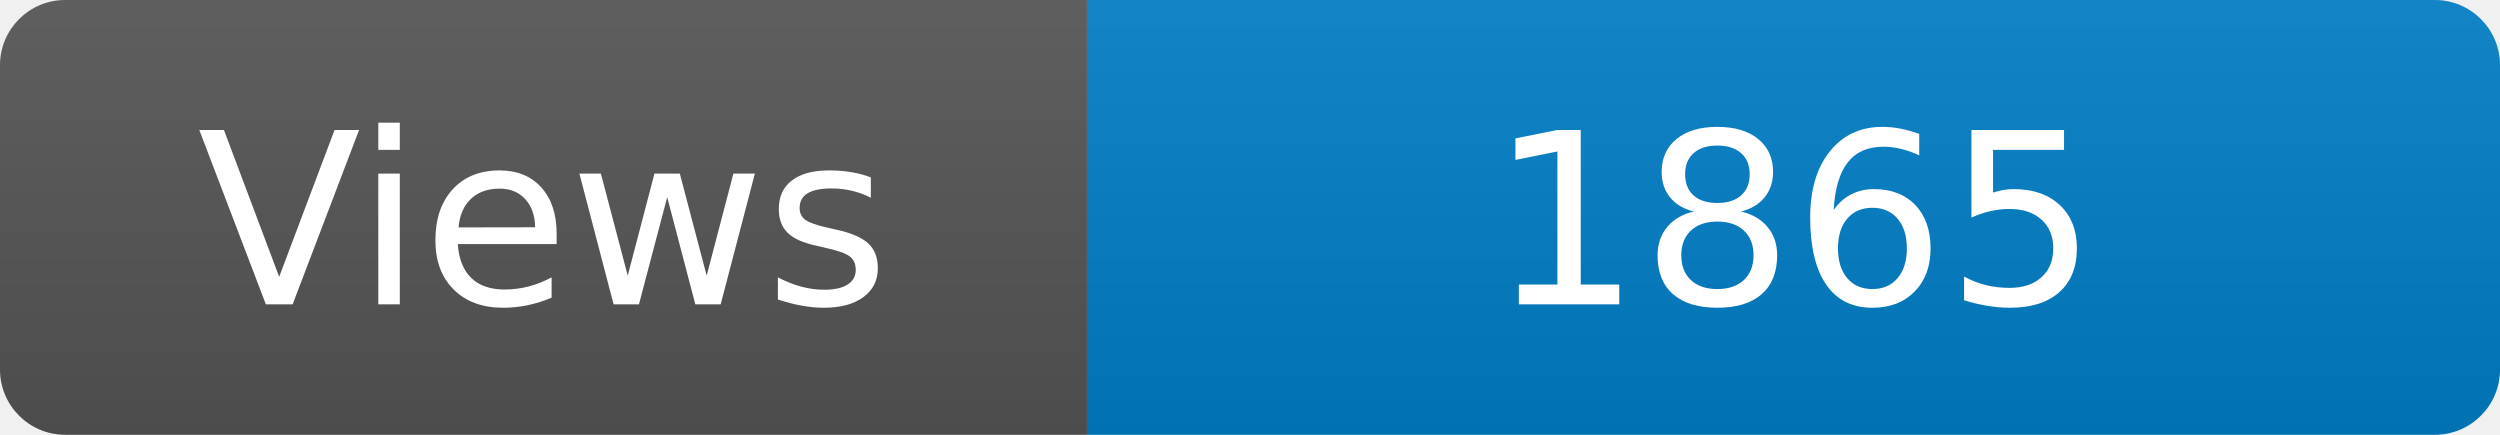
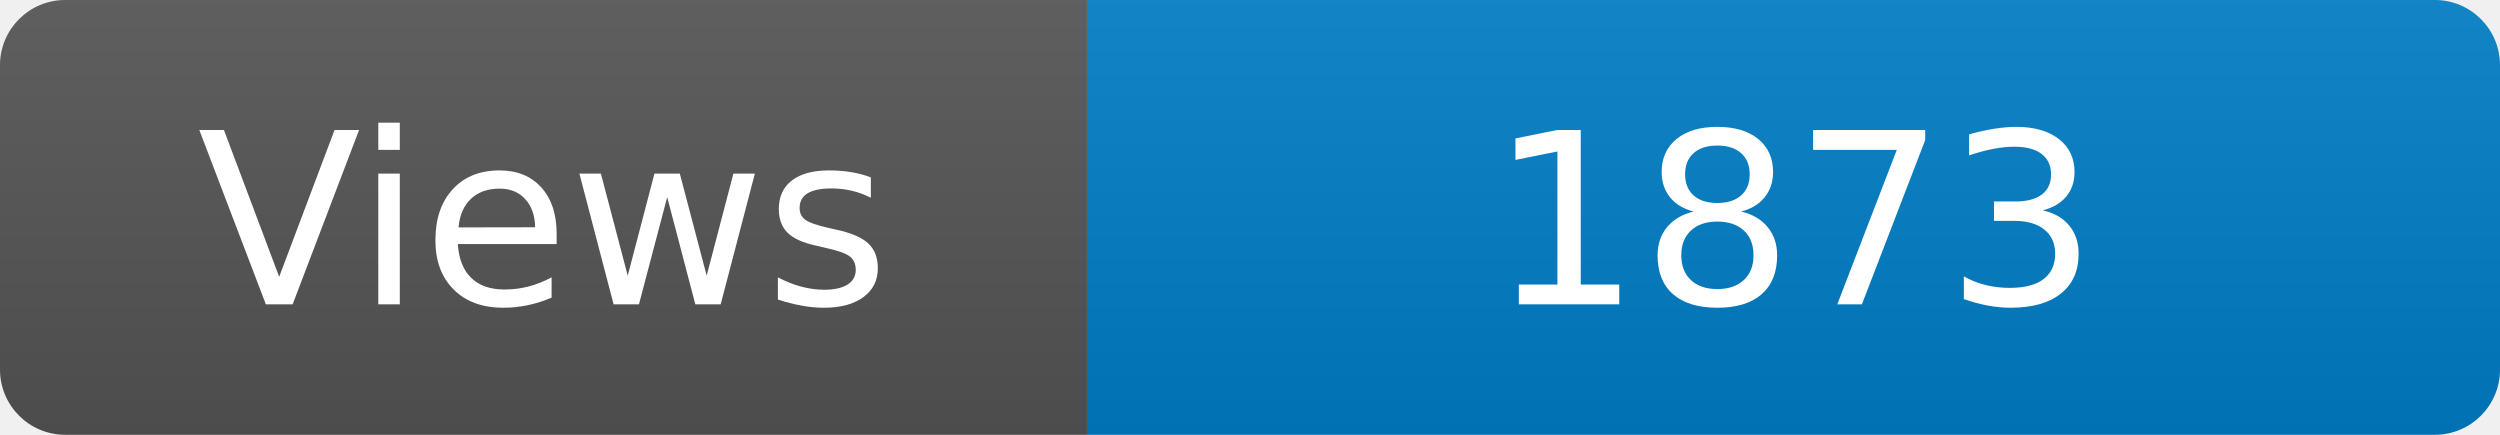
<svg xmlns="http://www.w3.org/2000/svg" width="115" height="20" role="img" aria-label="Maintained?: yes">
  <linearGradient id="s" x2="0" y2="100%">
    <stop offset="0" stop-color="#bbb" stop-opacity=".1" />
    <stop offset="1" stop-opacity=".1" />
  </linearGradient>
  <clipPath id="r">
    <rect width="115" height="20" rx="3" fill="#fff" />
  </clipPath>
  <g clip-path="url(#r)">
    <rect width="50" height="20" fill="#555" />
    <rect x="50" width="160" height="20" fill="#007ec6" />
    <rect width="115" height="20" fill="url(#s)" />
  </g>
  <g fill="#fff" text-anchor="middle" font-family="Verdana,Geneva,DejaVu Sans,sans-serif" font-size="110">
    <text x="250" y="140" transform="scale(.1)" fill="#fff">Views</text>
-     <text x="825" y="140" transform="scale(.1)" fill="#fff">1865</text>
+     <text x="825" y="140" transform="scale(.1)" fill="#fff">1873</text>
  </g>
</svg>
